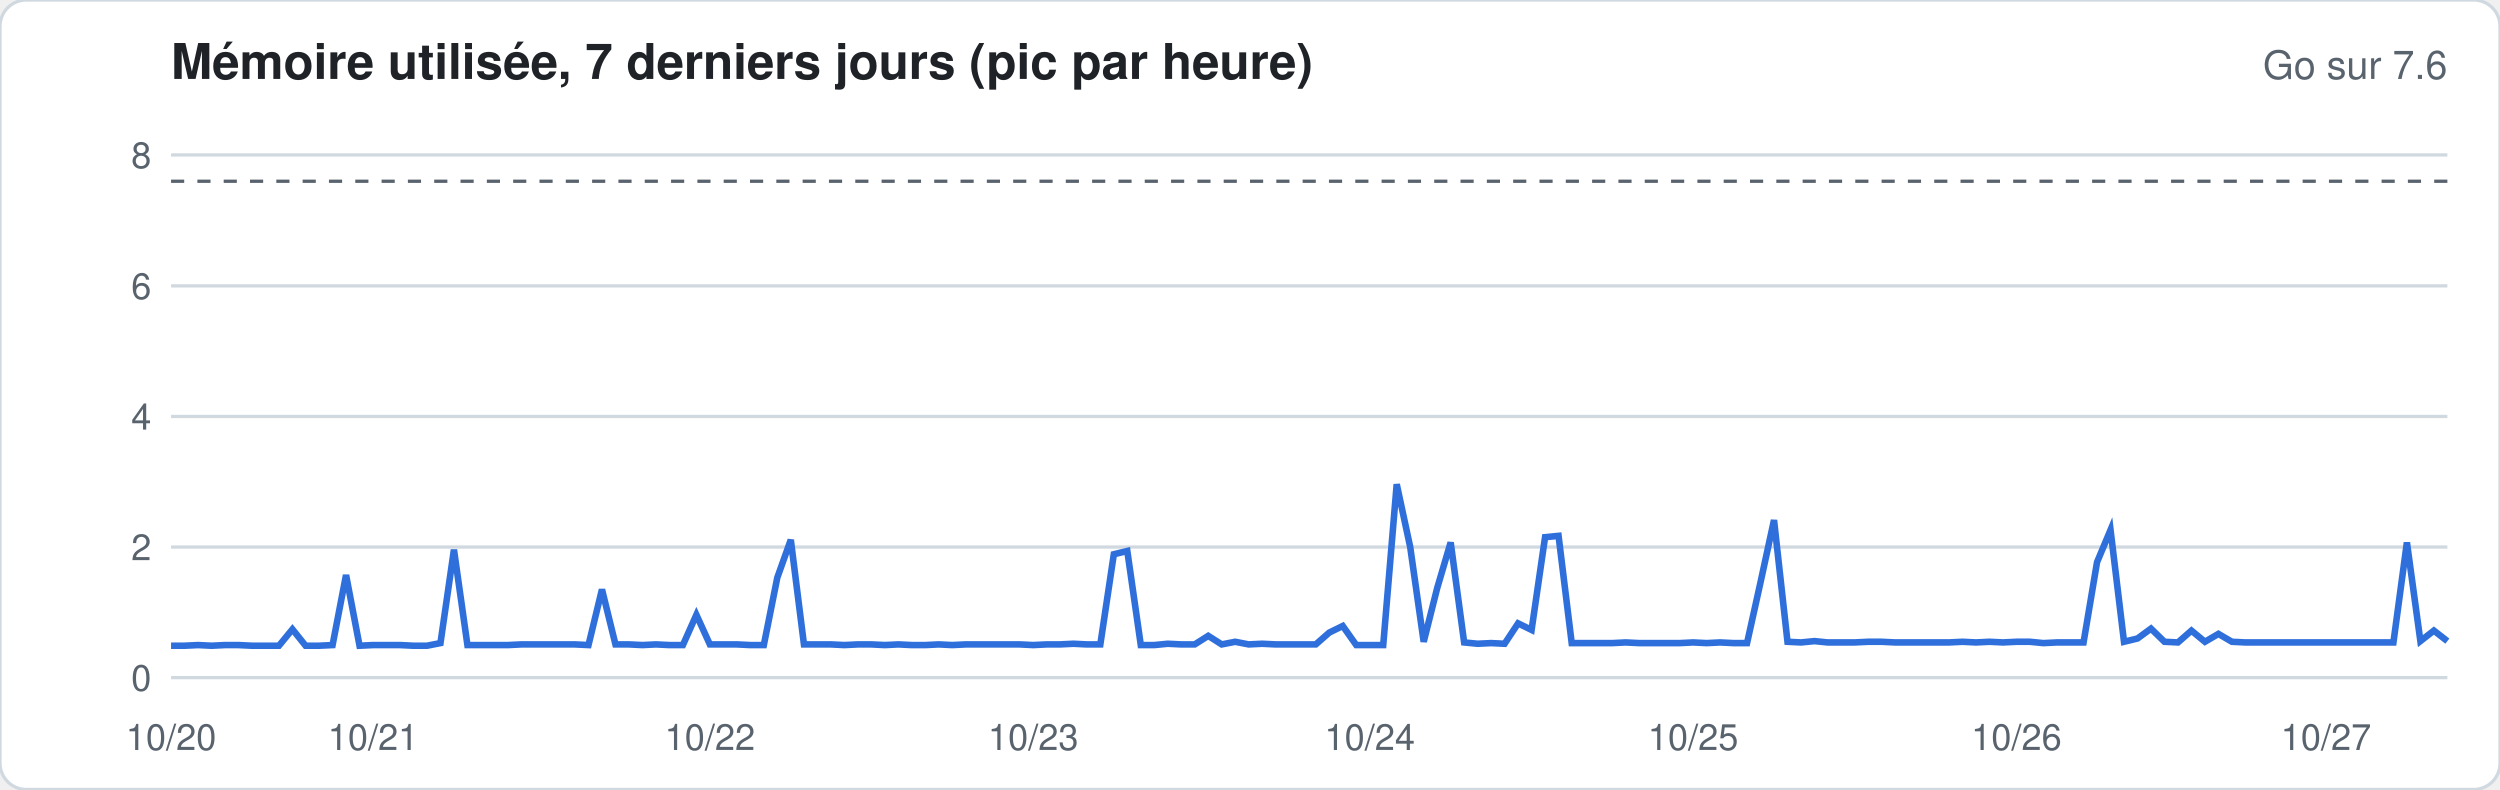
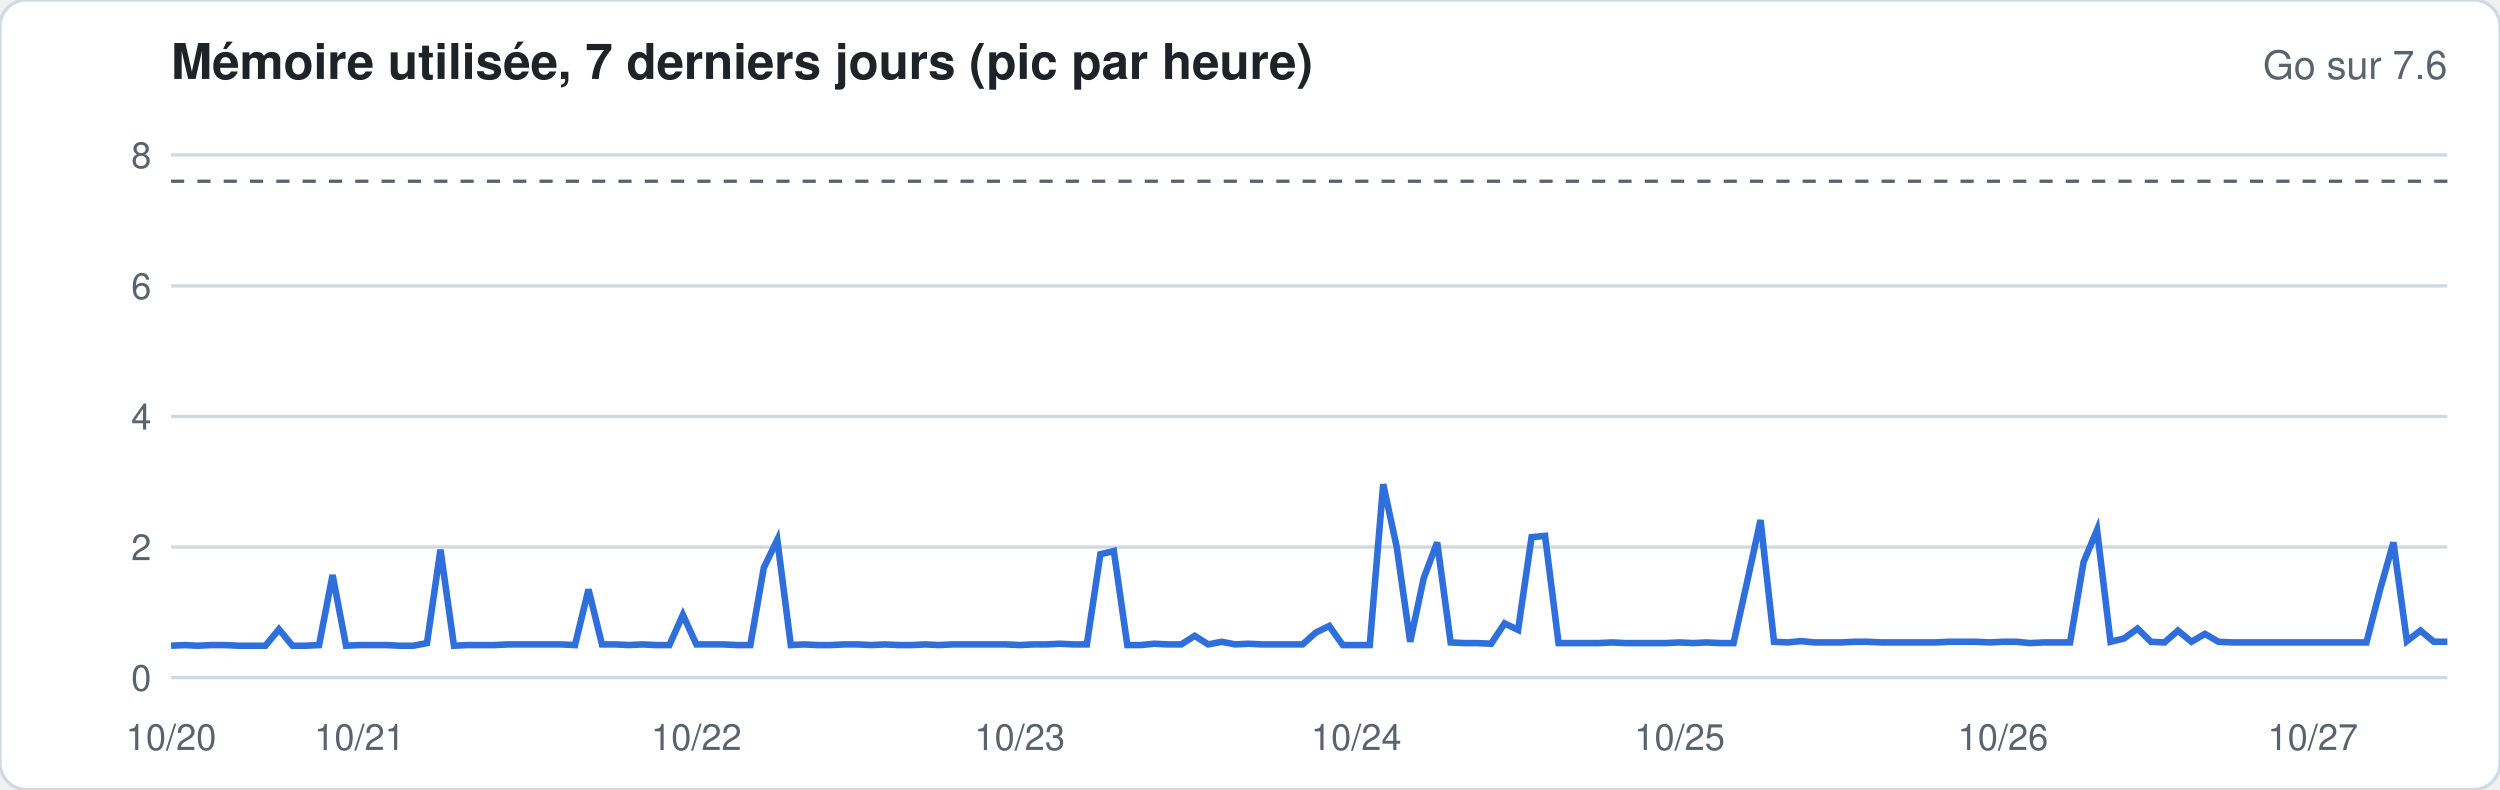
<svg xmlns="http://www.w3.org/2000/svg" width="760" height="240" viewBox="0 0 760 240" font-family="-apple-system,Segoe UI,Helvetica,Arial,sans-serif">
  <rect width="760" height="240" rx="8" fill="#ffffff" stroke="#d1d9e0" />
  <text x="52" y="24" font-size="15" font-weight="600" fill="#1f2328">Mémoire utilisée, 7 derniers jours (pic par heure)</text>
  <text x="744" y="24" font-size="12" fill="#59636e" text-anchor="end">Go sur 7.6</text>
  <line x1="52" x2="744" y1="206.0" y2="206.0" stroke="#d1d9e0" stroke-width="1" />
  <text x="46" y="210.0" font-size="11" fill="#59636e" text-anchor="end">0</text>
  <line x1="52" x2="744" y1="166.3" y2="166.3" stroke="#d1d9e0" stroke-width="1" />
  <text x="46" y="170.3" font-size="11" fill="#59636e" text-anchor="end">2</text>
  <line x1="52" x2="744" y1="126.6" y2="126.6" stroke="#d1d9e0" stroke-width="1" />
  <text x="46" y="130.6" font-size="11" fill="#59636e" text-anchor="end">4</text>
  <line x1="52" x2="744" y1="86.9" y2="86.9" stroke="#d1d9e0" stroke-width="1" />
  <text x="46" y="90.9" font-size="11" fill="#59636e" text-anchor="end">6</text>
  <line x1="52" x2="744" y1="47.1" y2="47.1" stroke="#d1d9e0" stroke-width="1" />
  <text x="46" y="51.1" font-size="11" fill="#59636e" text-anchor="end">8</text>
  <line x1="52" x2="744" y1="55.1" y2="55.1" stroke="#59636e" stroke-dasharray="4 4" />
-   <polyline fill="none" stroke="#2f6fdb" stroke-width="2" points="52.0,196.3 56.1,196.3 60.2,196.1 64.3,196.3 68.4,196.1 72.5,196.1 76.6,196.3 80.7,196.3 84.8,196.3 88.9,191.3 92.9,196.3 97.0,196.3 101.1,196.1 105.2,174.8 109.3,196.3 113.4,196.1 117.5,196.1 121.6,196.1 125.7,196.3 129.8,196.3 133.9,195.5 138.0,167.1 142.1,196.1 146.2,196.1 150.3,196.1 154.4,196.1 158.5,195.9 162.6,195.9 166.7,195.9 170.7,195.9 174.8,195.9 178.9,196.1 183.0,179.2 187.1,195.9 191.2,195.9 195.3,196.1 199.4,195.9 203.5,196.1 207.6,196.1 211.7,186.9 215.8,195.9 219.9,195.9 224.0,195.9 228.1,196.1 232.2,196.1 236.3,175.6 240.4,164.1 244.4,195.9 248.5,195.9 252.6,195.9 256.7,196.1 260.8,195.9 264.9,195.9 269.0,196.1 273.1,195.9 277.2,196.1 281.3,196.1 285.4,195.9 289.5,196.1 293.6,195.9 297.7,195.9 301.8,195.9 305.9,195.9 310.0,195.9 314.1,196.1 318.2,195.9 322.2,195.9 326.3,195.7 330.4,195.9 334.5,195.9 338.6,168.5 342.7,167.5 346.8,196.1 350.9,196.1 355.0,195.7 359.1,195.9 363.2,195.9 367.3,193.3 371.4,195.9 375.5,195.1 379.6,195.9 383.7,195.7 387.8,195.9 391.9,195.9 396.0,195.9 400.0,195.9 404.1,192.3 408.2,190.3 412.3,196.1 416.4,196.1 420.5,196.1 424.6,147.2 428.7,166.3 432.8,195.1 436.9,178.8 441.0,164.9 445.1,195.3 449.2,195.7 453.3,195.5 457.4,195.7 461.5,189.5 465.6,191.5 469.7,163.3 473.8,162.9 477.8,195.5 481.9,195.5 486.0,195.5 490.1,195.5 494.2,195.3 498.3,195.5 502.4,195.5 506.5,195.5 510.6,195.5 514.7,195.3 518.8,195.5 522.9,195.3 527.0,195.5 531.1,195.5 535.2,177.0 539.3,158.1 543.4,195.1 547.5,195.3 551.6,194.9 555.6,195.3 559.7,195.3 563.8,195.3 567.9,195.1 572.0,195.1 576.1,195.3 580.2,195.3 584.3,195.3 588.4,195.3 592.5,195.3 596.6,195.1 600.7,195.3 604.8,195.1 608.9,195.3 613.0,195.1 617.1,195.1 621.2,195.5 625.3,195.3 629.3,195.3 633.4,195.3 637.5,170.9 641.6,161.1 645.7,195.1 649.8,194.1 653.9,191.1 658.0,195.1 662.1,195.3 666.2,191.7 670.3,195.1 674.4,192.7 678.5,195.1 682.6,195.3 686.7,195.3 690.8,195.3 694.9,195.3 699.0,195.3 703.1,195.3 707.1,195.3 711.2,195.3 715.3,195.3 719.4,195.3 723.5,195.3 727.6,195.3 731.7,164.9 735.8,194.9 739.9,191.7 744.0,194.9" />
+   <polyline fill="none" stroke="#2f6fdb" stroke-width="2" points="52.0,196.3 56.1,196.1 60.2,196.3 64.3,196.1 68.4,196.1 72.5,196.3 76.6,196.3 80.7,196.3 84.8,191.3 88.9,196.3 92.9,196.3 97.0,196.1 101.1,174.8 105.2,196.3 109.3,196.1 113.4,196.1 117.5,196.1 121.6,196.3 125.7,196.3 129.8,195.5 133.9,167.1 138.0,196.3 142.1,196.1 146.2,196.1 150.3,196.1 154.4,195.9 158.5,195.9 162.6,195.9 166.7,195.9 170.7,195.9 174.8,196.1 178.9,179.2 183.0,195.9 187.1,195.9 191.2,196.1 195.3,195.9 199.4,196.1 203.5,196.1 207.6,186.9 211.7,195.9 215.8,195.9 219.9,195.9 224.0,196.1 228.1,196.1 232.2,172.6 236.3,164.1 240.4,196.1 244.4,195.9 248.5,196.1 252.6,196.1 256.7,195.9 260.8,195.9 264.9,196.1 269.0,195.9 273.1,196.1 277.2,196.1 281.3,195.9 285.4,196.1 289.5,195.9 293.6,195.9 297.7,195.9 301.8,195.9 305.9,195.9 310.0,196.1 314.1,195.9 318.2,195.9 322.2,195.7 326.3,195.9 330.4,195.9 334.5,168.5 338.6,167.5 342.7,196.1 346.8,196.1 350.9,195.7 355.0,195.9 359.1,195.9 363.2,193.3 367.3,195.9 371.4,195.1 375.5,195.9 379.6,195.7 383.7,195.9 387.8,195.9 391.9,195.9 396.0,195.9 400.0,192.3 404.1,190.3 408.2,196.1 412.3,196.1 416.4,196.1 420.5,147.2 424.6,166.3 428.7,195.1 432.8,175.8 436.9,164.9 441.0,195.3 445.1,195.5 449.2,195.5 453.3,195.7 457.4,189.5 461.5,191.5 465.6,163.3 469.7,162.9 473.8,195.5 477.8,195.5 481.9,195.5 486.0,195.5 490.1,195.3 494.2,195.5 498.3,195.5 502.4,195.5 506.5,195.5 510.6,195.3 514.7,195.5 518.8,195.3 522.9,195.5 527.0,195.5 531.1,177.0 535.2,158.1 539.3,195.1 543.4,195.3 547.5,194.9 551.6,195.3 555.6,195.3 559.7,195.3 563.8,195.1 567.9,195.1 572.0,195.3 576.1,195.3 580.2,195.3 584.3,195.3 588.4,195.3 592.5,195.1 596.6,195.1 600.7,195.1 604.8,195.3 608.9,195.1 613.0,195.1 617.1,195.5 621.2,195.3 625.3,195.3 629.3,195.3 633.4,170.9 637.5,161.1 641.6,195.1 645.7,194.1 649.8,191.1 653.9,195.1 658.0,195.3 662.1,191.7 666.2,195.1 670.3,192.7 674.4,195.1 678.5,195.3 682.6,195.3 686.7,195.3 690.8,195.3 694.9,195.3 699.0,195.3 703.1,195.3 707.1,195.3 711.2,195.3 715.3,195.3 719.4,195.3 723.5,179.4 727.6,164.9 731.7,194.9 735.8,191.7 739.9,195.1 744.0,195.1" />
  <text x="52.0" y="228" font-size="11" fill="#59636e" text-anchor="middle">10/20</text>
-   <text x="113.4" y="228" font-size="11" fill="#59636e" text-anchor="middle">10/21</text>
-   <text x="215.8" y="228" font-size="11" fill="#59636e" text-anchor="middle">10/22</text>
-   <text x="314.1" y="228" font-size="11" fill="#59636e" text-anchor="middle">10/23</text>
-   <text x="416.4" y="228" font-size="11" fill="#59636e" text-anchor="middle">10/24</text>
-   <text x="514.7" y="228" font-size="11" fill="#59636e" text-anchor="middle">10/25</text>
-   <text x="613.0" y="228" font-size="11" fill="#59636e" text-anchor="middle">10/26</text>
-   <text x="707.1" y="228" font-size="11" fill="#59636e" text-anchor="middle">10/27</text>
+   <text x="109.3" y="228" font-size="11" fill="#59636e" text-anchor="middle">10/21</text>
+   <text x="211.7" y="228" font-size="11" fill="#59636e" text-anchor="middle">10/22</text>
+   <text x="310.0" y="228" font-size="11" fill="#59636e" text-anchor="middle">10/23</text>
+   <text x="412.3" y="228" font-size="11" fill="#59636e" text-anchor="middle">10/24</text>
+   <text x="510.6" y="228" font-size="11" fill="#59636e" text-anchor="middle">10/25</text>
+   <text x="608.9" y="228" font-size="11" fill="#59636e" text-anchor="middle">10/26</text>
+   <text x="703.1" y="228" font-size="11" fill="#59636e" text-anchor="middle">10/27</text>
</svg>
